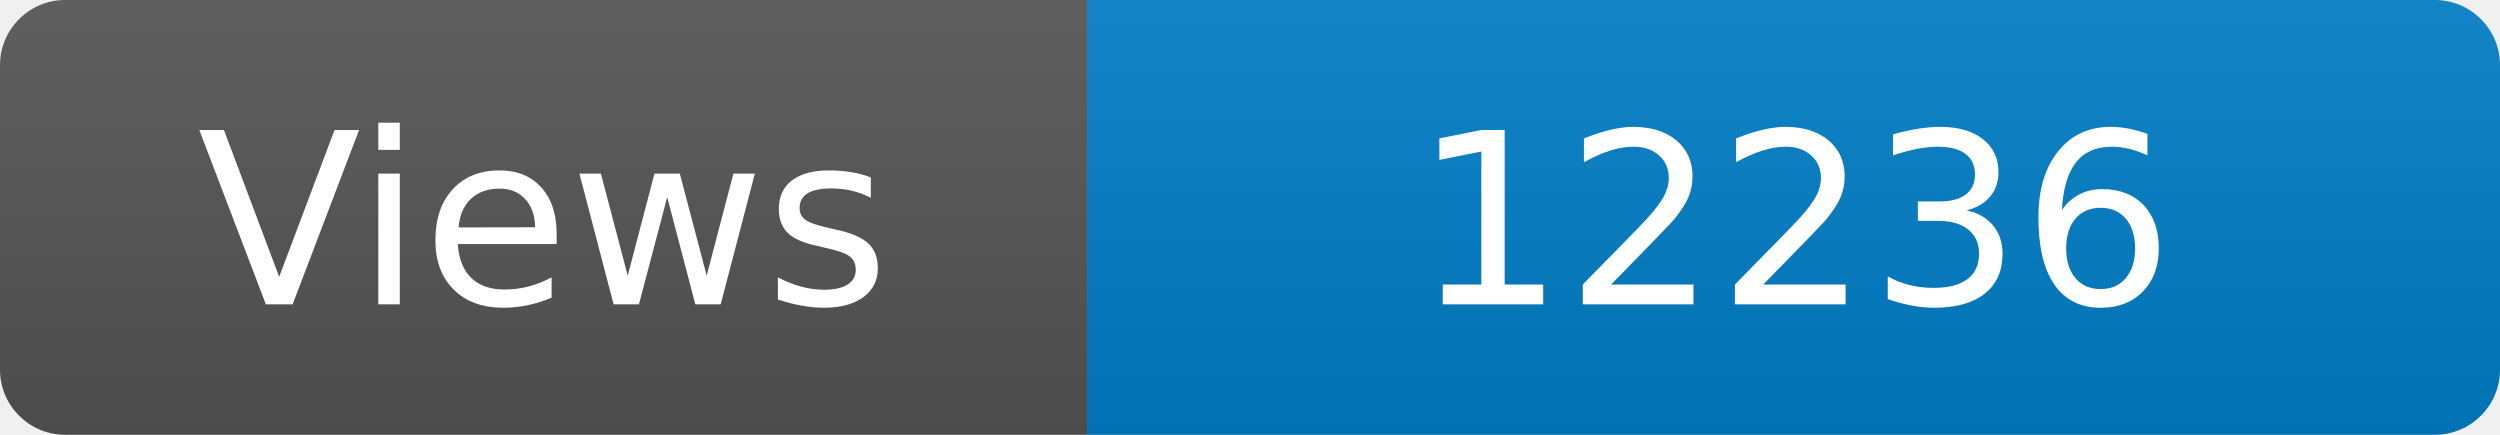
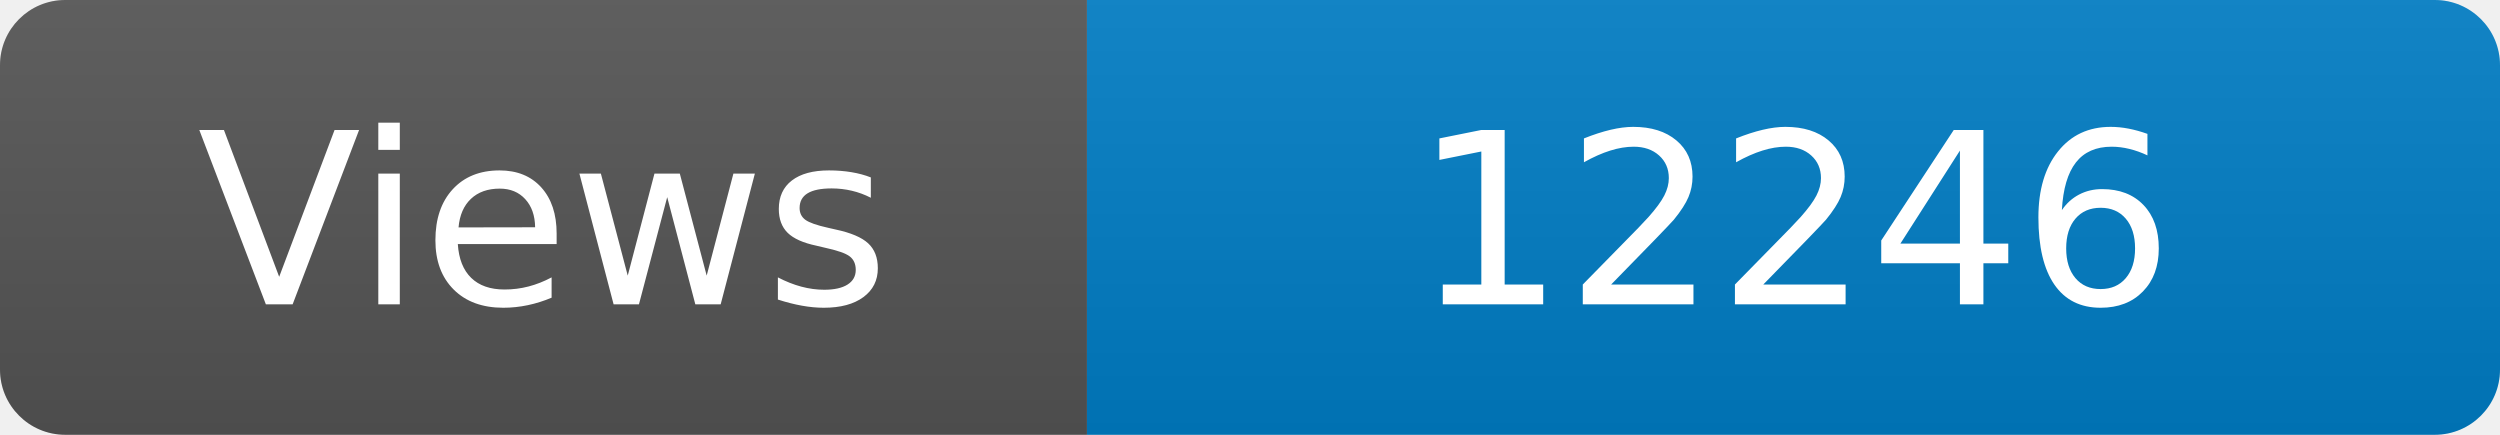
<svg xmlns="http://www.w3.org/2000/svg" width="115" height="20" role="img" aria-label="Maintained?: yes">
  <linearGradient id="s" x2="0" y2="100%">
    <stop offset="0" stop-color="#bbb" stop-opacity=".1" />
    <stop offset="1" stop-opacity=".1" />
  </linearGradient>
  <clipPath id="r">
    <rect width="115" height="20" rx="3" fill="#fff" />
  </clipPath>
  <g clip-path="url(#r)">
    <rect width="50" height="20" fill="#555" />
    <rect x="50" width="160" height="20" fill="#007ec6" />
    <rect width="115" height="20" fill="url(#s)" />
  </g>
  <g fill="#fff" text-anchor="middle" font-family="Verdana,Geneva,DejaVu Sans,sans-serif" font-size="110">
    <text x="250" y="140" transform="scale(.1)" fill="#fff">Views</text>
-     <text x="825" y="140" transform="scale(.1)" fill="#fff">12236</text>
+     <text x="825" y="140" transform="scale(.1)" fill="#fff">12246</text>
  </g>
</svg>
